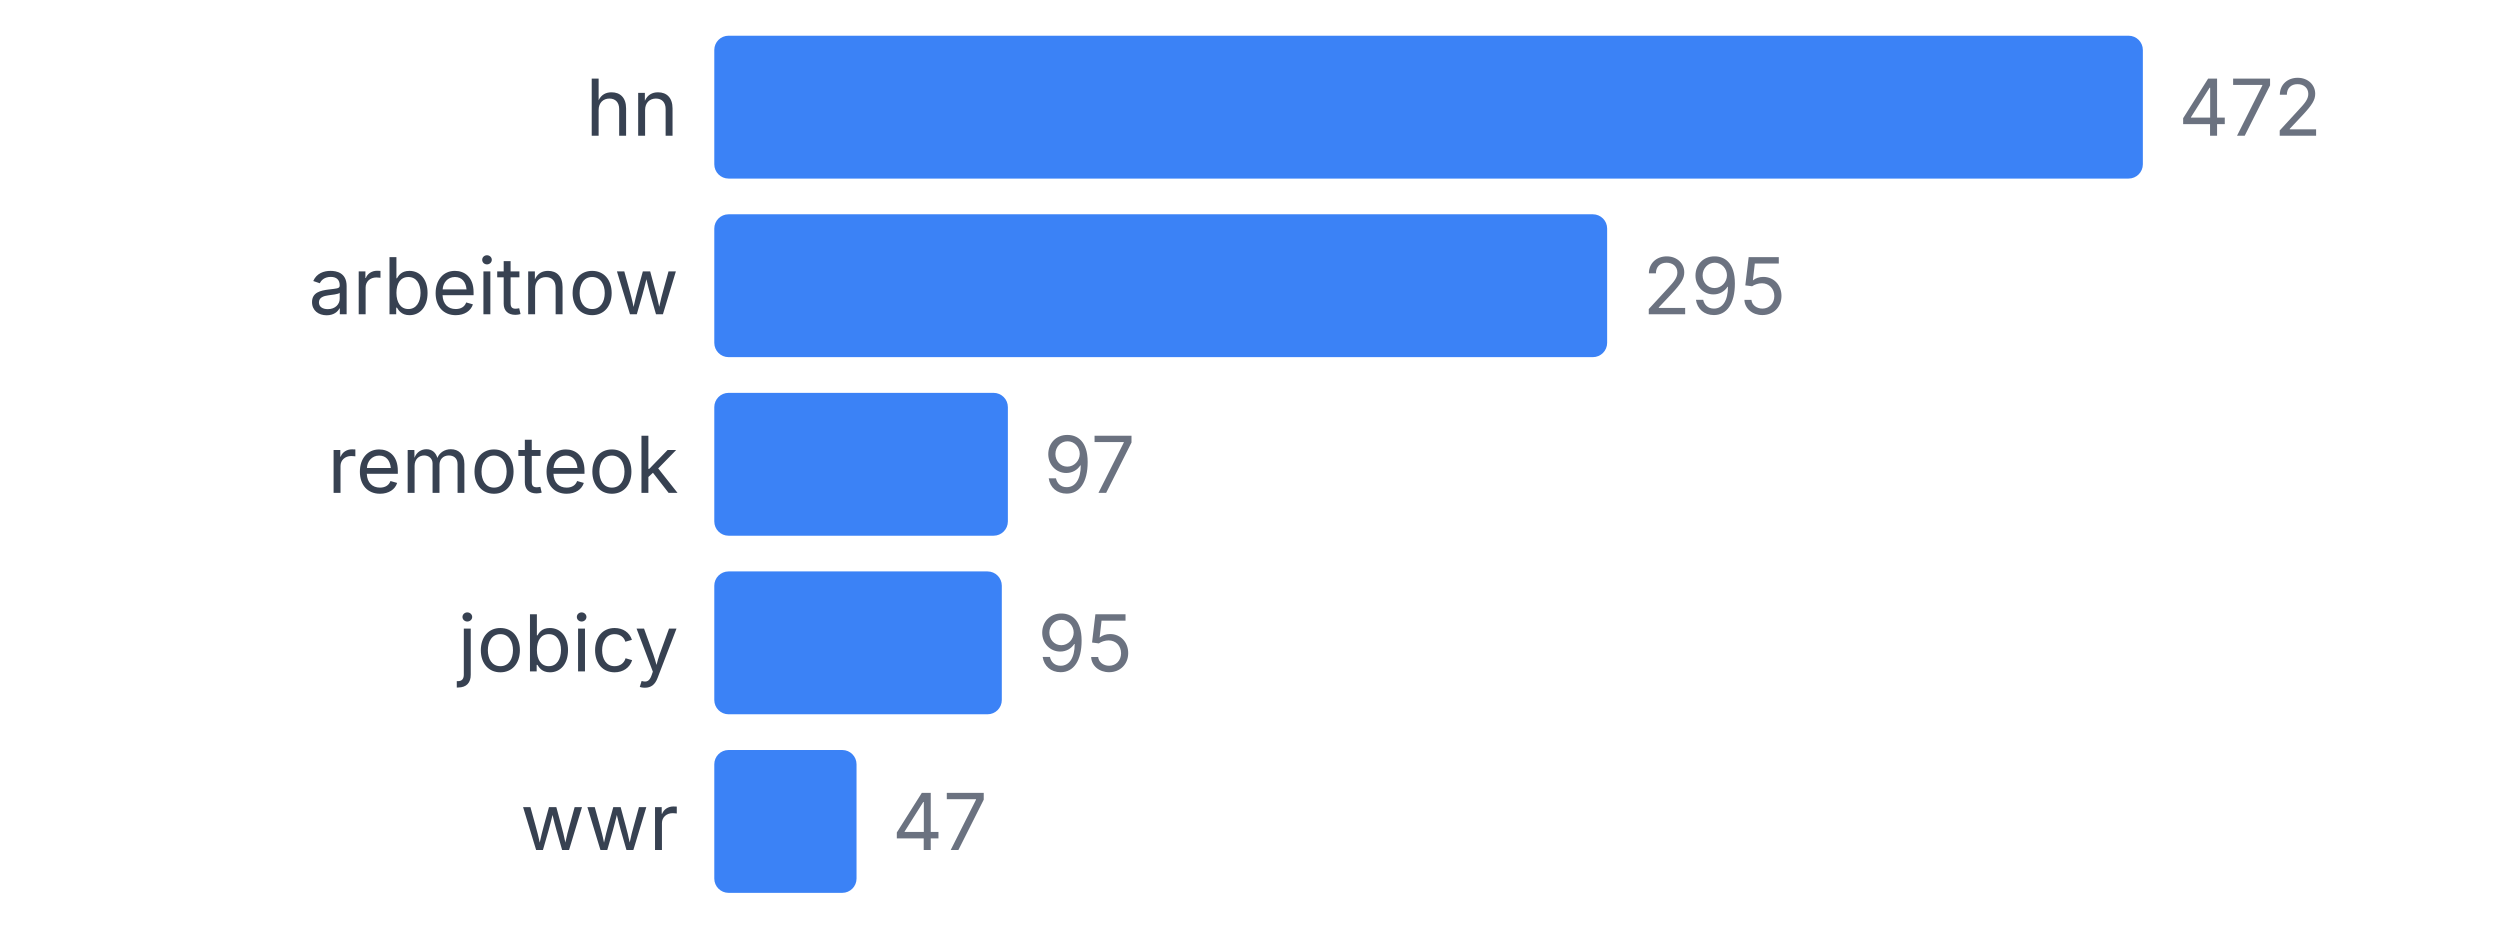
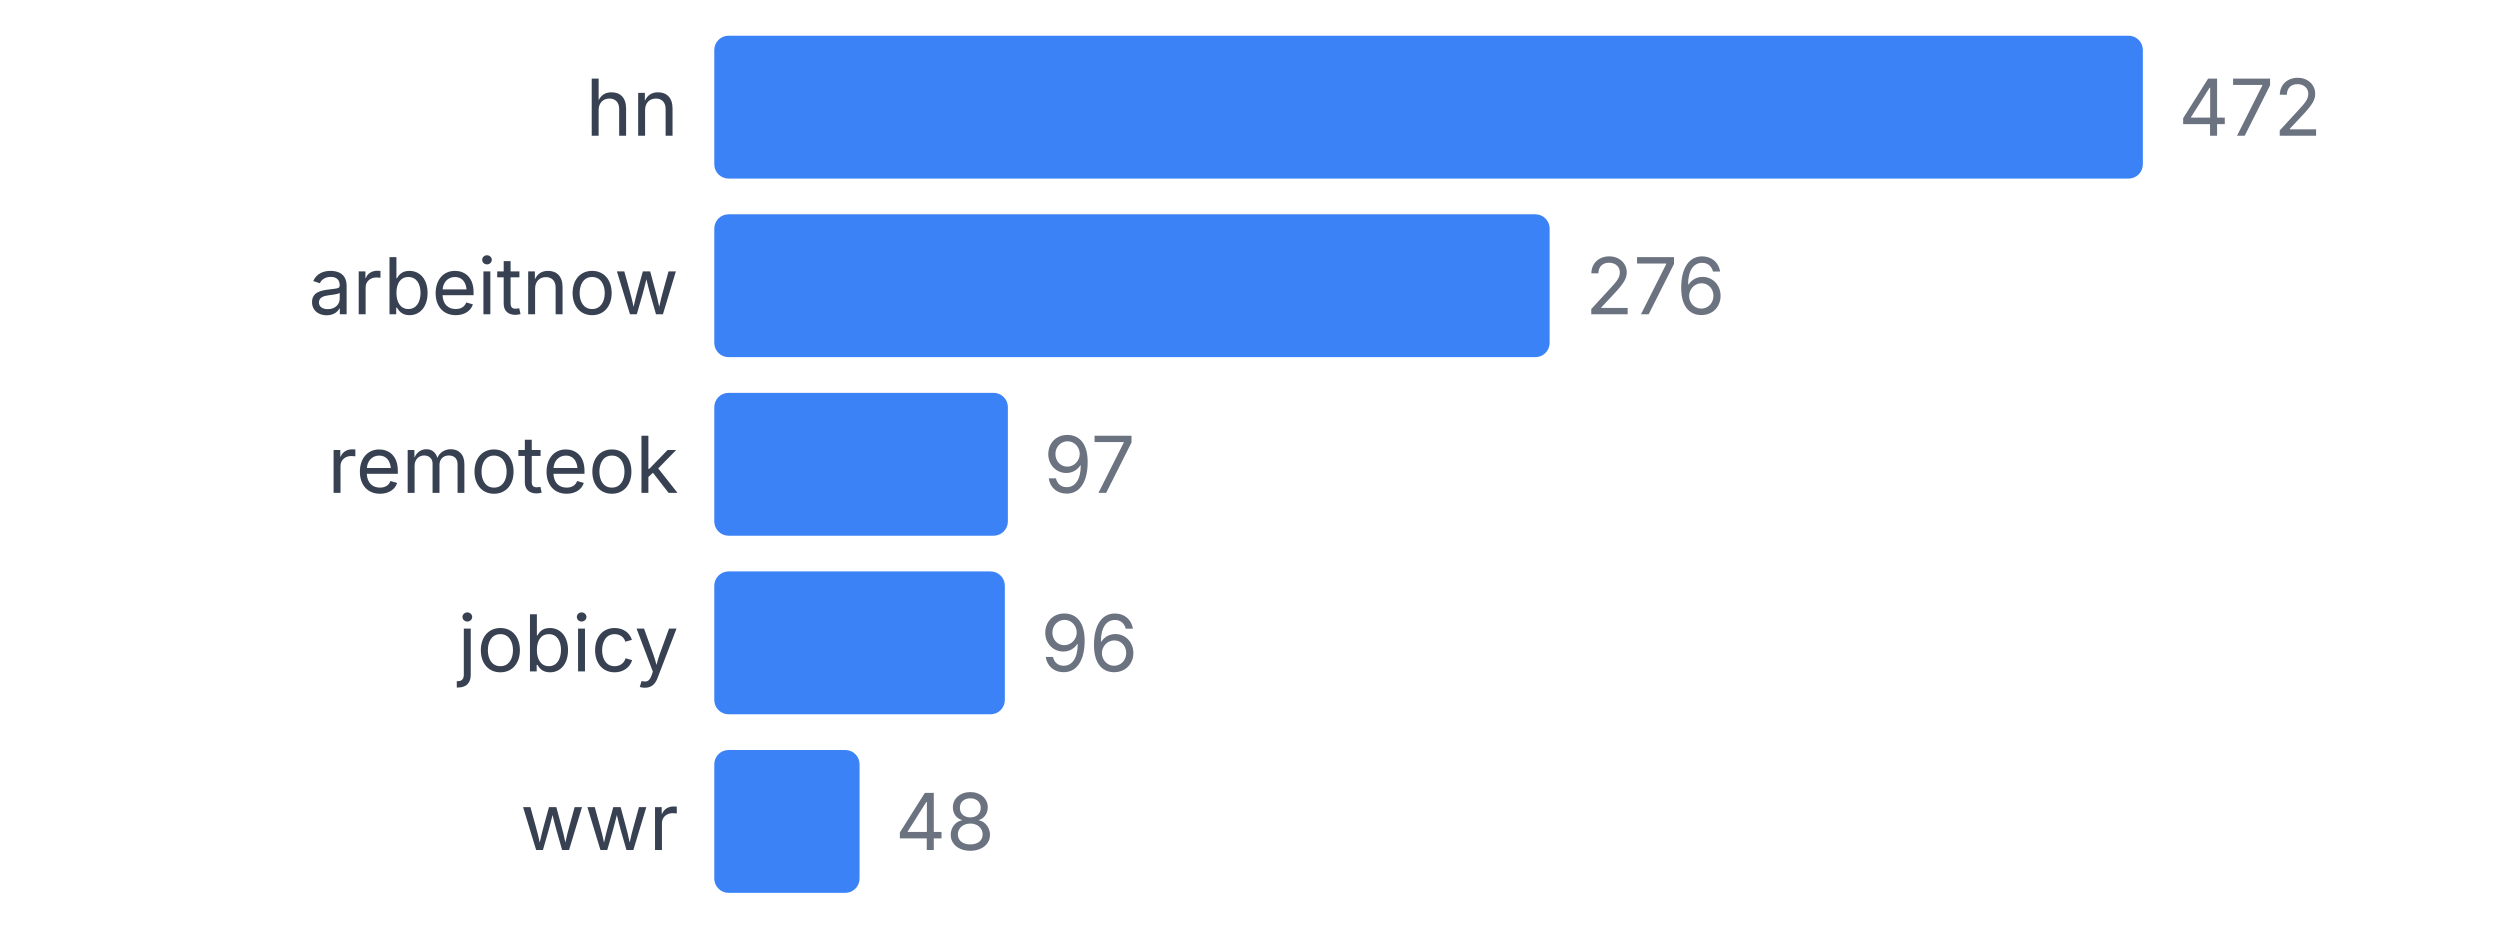
<svg xmlns="http://www.w3.org/2000/svg" width="350" height="130" viewBox="0 0 350 130">
  <style>
    text { font-family: system-ui, -apple-system, sans-serif; }
  </style>
  <text x="95" y="19" text-anchor="end" font-size="11" fill="#374151">hn</text>
  <rect x="100" y="5" width="200" height="20" fill="#3b82f6" rx="2" />
  <text x="305" y="19" font-size="11" fill="#6b7280">472</text>
  <text x="95" y="44" text-anchor="end" font-size="11" fill="#374151">arbeitnow</text>
-   <rect x="100" y="30" width="125" height="20" fill="#3b82f6" rx="2" />
-   <text x="230" y="44" font-size="11" fill="#6b7280">295</text>
+   <rect x="100" y="30" width="116.949" height="20" fill="#3b82f6" rx="2" />
+   <text x="221.949" y="44" font-size="11" fill="#6b7280">276</text>
  <text x="95" y="69" text-anchor="end" font-size="11" fill="#374151">remoteok</text>
  <rect x="100" y="55" width="41.102" height="20" fill="#3b82f6" rx="2" />
  <text x="146.102" y="69" font-size="11" fill="#6b7280">97</text>
  <text x="95" y="94" text-anchor="end" font-size="11" fill="#374151">jobicy</text>
-   <rect x="100" y="80" width="40.254" height="20" fill="#3b82f6" rx="2" />
-   <text x="145.254" y="94" font-size="11" fill="#6b7280">95</text>
+   <rect x="100" y="80" width="40.678" height="20" fill="#3b82f6" rx="2" />
+   <text x="145.678" y="94" font-size="11" fill="#6b7280">96</text>
  <text x="95" y="119" text-anchor="end" font-size="11" fill="#374151">wwr</text>
-   <rect x="100" y="105" width="19.915" height="20" fill="#3b82f6" rx="2" />
-   <text x="124.915" y="119" font-size="11" fill="#6b7280">47</text>
+   <rect x="100" y="105" width="20.339" height="20" fill="#3b82f6" rx="2" />
+   <text x="125.339" y="119" font-size="11" fill="#6b7280">48</text>
</svg>
